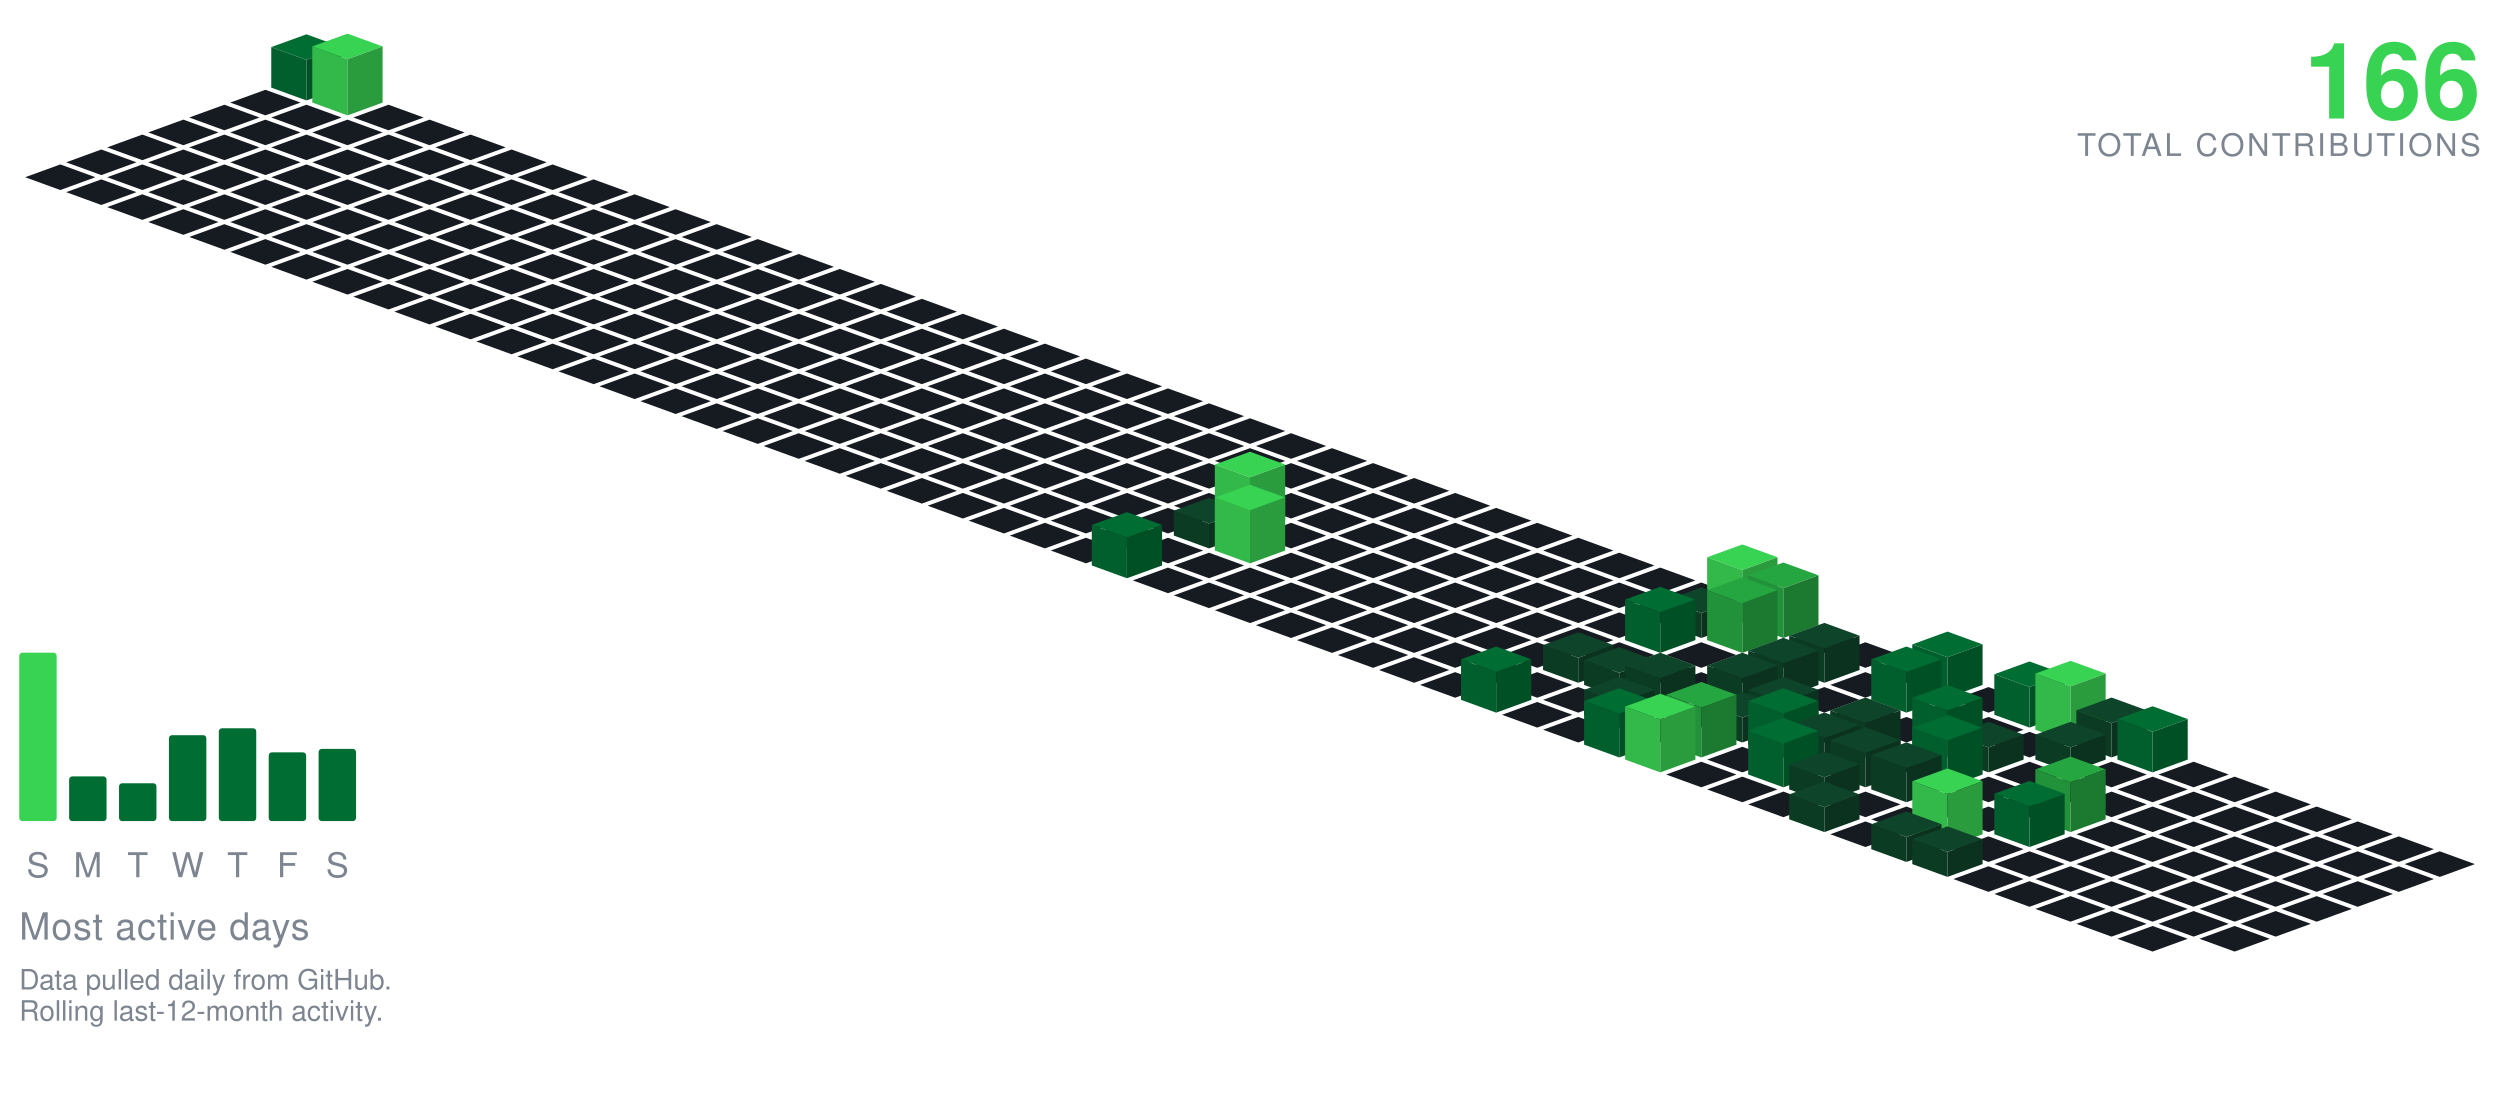
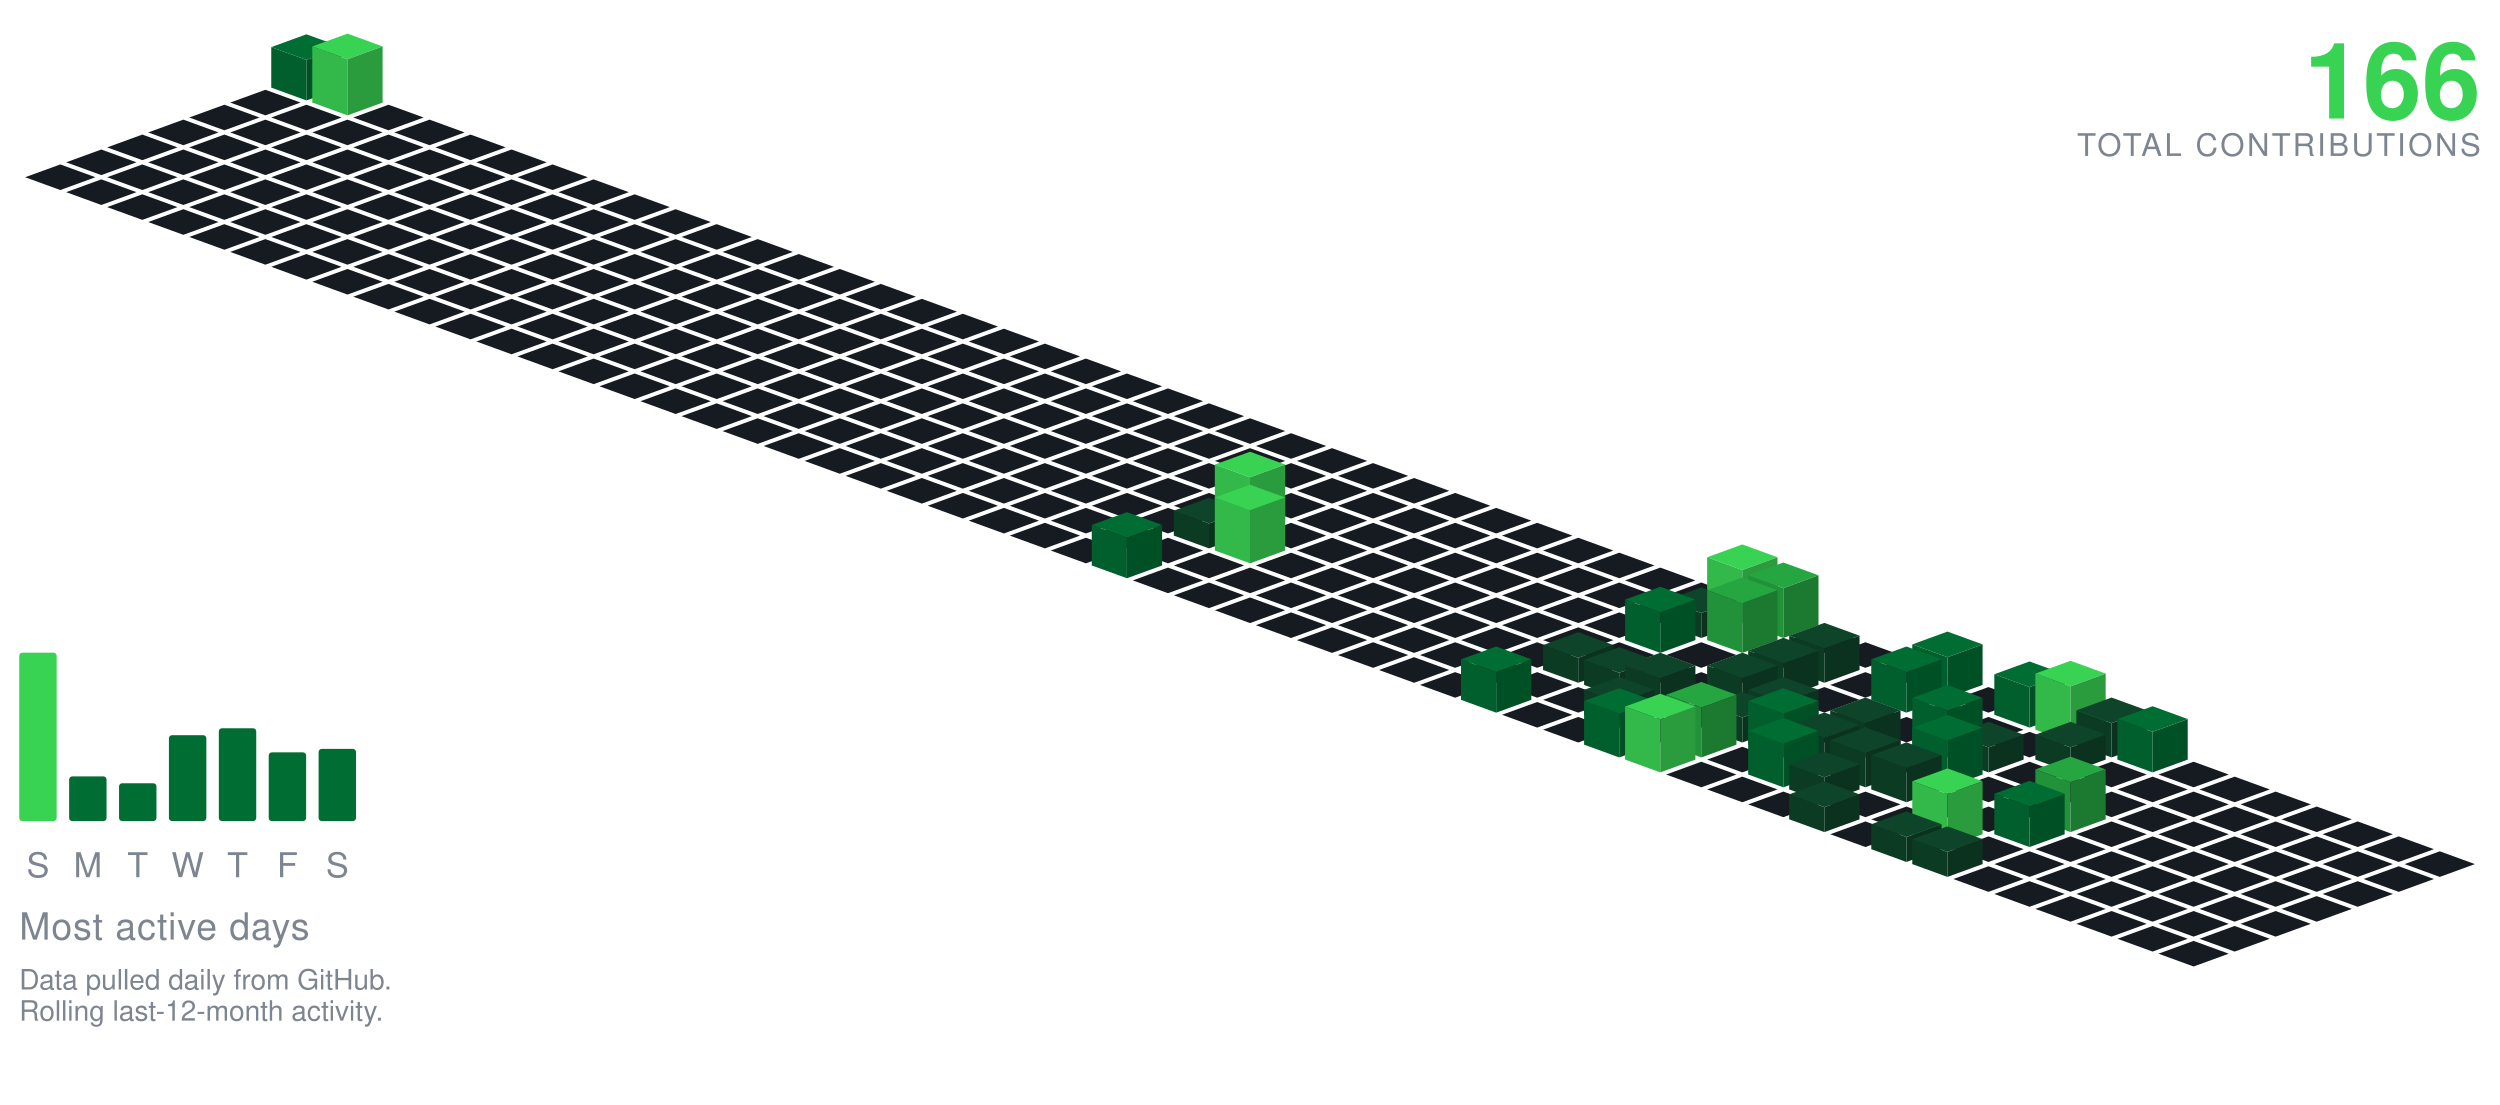
<svg xmlns="http://www.w3.org/2000/svg" viewBox="-98.09 -24.00 801.34 354.30" width="801" height="354">
  <polygon points="0.00,-13.00 11.28,-8.90 0.00,-4.79 -11.28,-8.90" fill="#006d32" />
  <polygon points="-11.28,4.10 -11.28,-8.90 0.00,-4.79 0.00,8.21" fill="#005f2c" />
  <polygon points="0.00,8.21 0.00,-4.79 11.28,-8.90 11.28,4.10" fill="#005025" />
  <polygon points="-13.16,4.79 -1.88,8.89 -13.16,13.00 -24.43,8.89" fill="#161b22" />
  <polygon points="13.16,-13.21 24.43,-9.11 13.16,-5.00 1.88,-9.11" fill="#39d353" />
  <polygon points="1.88,8.89 1.88,-9.11 13.16,-5.00 13.16,13.00" fill="#32b949" />
  <polygon points="13.16,13.00 13.16,-5.00 24.43,-9.11 24.43,8.89" fill="#2a9c3d" />
  <polygon points="-26.31,9.58 -15.04,13.68 -26.31,17.79 -37.59,13.68" fill="#161b22" />
  <polygon points="0.00,9.58 11.28,13.68 0.00,17.79 -11.28,13.68" fill="#161b22" />
  <polygon points="26.31,9.58 37.59,13.68 26.31,17.79 15.04,13.68" fill="#161b22" />
  <polygon points="-39.47,14.36 -28.19,18.47 -39.47,22.57 -50.74,18.47" fill="#161b22" />
  <polygon points="-13.16,14.36 -1.88,18.47 -13.16,22.57 -24.43,18.47" fill="#161b22" />
  <polygon points="13.16,14.36 24.43,18.47 13.16,22.57 1.88,18.47" fill="#161b22" />
  <polygon points="39.47,14.36 50.74,18.47 39.47,22.57 28.19,18.47" fill="#161b22" />
  <polygon points="-52.62,19.15 -41.35,23.26 -52.62,27.36 -63.90,23.26" fill="#161b22" />
  <polygon points="-26.31,19.15 -15.04,23.26 -26.31,27.36 -37.59,23.26" fill="#161b22" />
  <polygon points="0.00,19.15 11.28,23.26 0.00,27.36 -11.28,23.26" fill="#161b22" />
  <polygon points="26.31,19.15 37.59,23.26 26.31,27.36 15.04,23.26" fill="#161b22" />
  <polygon points="52.62,19.15 63.90,23.26 52.62,27.36 41.35,23.26" fill="#161b22" />
  <polygon points="-65.78,23.94 -54.50,28.05 -65.78,32.15 -77.05,28.05" fill="#161b22" />
  <polygon points="-39.47,23.94 -28.19,28.05 -39.47,32.15 -50.74,28.05" fill="#161b22" />
  <polygon points="-13.16,23.94 -1.88,28.05 -13.16,32.15 -24.43,28.05" fill="#161b22" />
  <polygon points="13.16,23.94 24.43,28.05 13.16,32.15 1.88,28.05" fill="#161b22" />
  <polygon points="39.47,23.94 50.74,28.05 39.47,32.15 28.19,28.05" fill="#161b22" />
  <polygon points="65.78,23.94 77.05,28.05 65.78,32.15 54.50,28.05" fill="#161b22" />
  <polygon points="-78.93,28.73 -67.66,32.83 -78.93,36.94 -90.21,32.83" fill="#161b22" />
  <polygon points="-52.62,28.73 -41.35,32.83 -52.62,36.94 -63.90,32.83" fill="#161b22" />
  <polygon points="-26.31,28.73 -15.04,32.83 -26.31,36.94 -37.59,32.83" fill="#161b22" />
  <polygon points="0.00,28.73 11.28,32.83 0.00,36.94 -11.28,32.83" fill="#161b22" />
  <polygon points="26.31,28.73 37.59,32.83 26.31,36.94 15.04,32.83" fill="#161b22" />
  <polygon points="52.62,28.73 63.90,32.83 52.62,36.94 41.35,32.83" fill="#161b22" />
  <polygon points="78.93,28.73 90.21,32.83 78.93,36.94 67.66,32.83" fill="#161b22" />
  <polygon points="-65.78,33.52 -54.50,37.62 -65.78,41.73 -77.05,37.62" fill="#161b22" />
  <polygon points="-39.47,33.52 -28.19,37.62 -39.47,41.73 -50.74,37.62" fill="#161b22" />
  <polygon points="-13.16,33.52 -1.88,37.62 -13.16,41.73 -24.43,37.62" fill="#161b22" />
  <polygon points="13.16,33.52 24.43,37.62 13.16,41.73 1.88,37.62" fill="#161b22" />
  <polygon points="39.47,33.52 50.74,37.62 39.47,41.73 28.19,37.62" fill="#161b22" />
  <polygon points="65.78,33.52 77.05,37.62 65.78,41.73 54.50,37.62" fill="#161b22" />
  <polygon points="92.09,33.52 103.37,37.62 92.09,41.73 80.81,37.62" fill="#161b22" />
  <polygon points="-52.62,38.31 -41.35,42.41 -52.62,46.51 -63.90,42.41" fill="#161b22" />
  <polygon points="-26.31,38.31 -15.04,42.41 -26.31,46.51 -37.59,42.41" fill="#161b22" />
  <polygon points="0.00,38.31 11.28,42.41 0.00,46.51 -11.28,42.41" fill="#161b22" />
  <polygon points="26.31,38.31 37.59,42.41 26.31,46.51 15.04,42.41" fill="#161b22" />
  <polygon points="52.62,38.31 63.90,42.41 52.62,46.51 41.35,42.41" fill="#161b22" />
  <polygon points="78.93,38.31 90.21,42.41 78.93,46.51 67.66,42.41" fill="#161b22" />
  <polygon points="105.25,38.31 116.52,42.41 105.25,46.51 93.97,42.41" fill="#161b22" />
  <polygon points="-39.47,43.09 -28.19,47.20 -39.47,51.30 -50.74,47.20" fill="#161b22" />
  <polygon points="-13.16,43.09 -1.88,47.20 -13.16,51.30 -24.43,47.20" fill="#161b22" />
  <polygon points="13.16,43.09 24.43,47.20 13.16,51.30 1.88,47.20" fill="#161b22" />
  <polygon points="39.47,43.09 50.74,47.20 39.47,51.30 28.19,47.20" fill="#161b22" />
  <polygon points="65.78,43.09 77.05,47.20 65.78,51.30 54.50,47.20" fill="#161b22" />
  <polygon points="92.09,43.09 103.37,47.20 92.09,51.30 80.81,47.20" fill="#161b22" />
  <polygon points="118.40,43.09 129.68,47.20 118.40,51.30 107.12,47.20" fill="#161b22" />
  <polygon points="-26.31,47.88 -15.04,51.99 -26.31,56.09 -37.59,51.99" fill="#161b22" />
  <polygon points="0.00,47.88 11.28,51.99 0.00,56.09 -11.28,51.99" fill="#161b22" />
  <polygon points="26.31,47.88 37.59,51.99 26.31,56.09 15.04,51.99" fill="#161b22" />
  <polygon points="52.62,47.88 63.90,51.99 52.62,56.09 41.35,51.99" fill="#161b22" />
  <polygon points="78.93,47.88 90.21,51.99 78.93,56.09 67.66,51.99" fill="#161b22" />
  <polygon points="105.25,47.88 116.52,51.99 105.25,56.09 93.97,51.99" fill="#161b22" />
  <polygon points="131.56,47.88 142.83,51.99 131.56,56.09 120.28,51.99" fill="#161b22" />
  <polygon points="-13.16,52.67 -1.88,56.78 -13.16,60.88 -24.43,56.78" fill="#161b22" />
  <polygon points="13.16,52.67 24.43,56.78 13.16,60.88 1.88,56.78" fill="#161b22" />
  <polygon points="39.47,52.67 50.74,56.78 39.47,60.88 28.19,56.78" fill="#161b22" />
  <polygon points="65.78,52.67 77.05,56.78 65.78,60.88 54.50,56.78" fill="#161b22" />
  <polygon points="92.09,52.67 103.37,56.78 92.09,60.88 80.81,56.78" fill="#161b22" />
  <polygon points="118.40,52.67 129.68,56.78 118.40,60.88 107.12,56.78" fill="#161b22" />
  <polygon points="144.71,52.67 155.99,56.78 144.71,60.88 133.44,56.78" fill="#161b22" />
  <polygon points="0.00,57.46 11.28,61.56 0.00,65.67 -11.28,61.56" fill="#161b22" />
  <polygon points="26.31,57.46 37.59,61.56 26.31,65.67 15.04,61.56" fill="#161b22" />
  <polygon points="52.62,57.46 63.90,61.56 52.62,65.67 41.35,61.56" fill="#161b22" />
  <polygon points="78.93,57.46 90.21,61.56 78.93,65.67 67.66,61.56" fill="#161b22" />
  <polygon points="105.25,57.46 116.52,61.56 105.25,65.67 93.97,61.56" fill="#161b22" />
  <polygon points="131.56,57.46 142.83,61.56 131.56,65.67 120.28,61.56" fill="#161b22" />
  <polygon points="157.87,57.46 169.14,61.56 157.87,65.67 146.59,61.56" fill="#161b22" />
  <polygon points="13.16,62.25 24.43,66.35 13.16,70.46 1.88,66.35" fill="#161b22" />
  <polygon points="39.47,62.25 50.74,66.35 39.47,70.46 28.19,66.35" fill="#161b22" />
  <polygon points="65.78,62.25 77.05,66.35 65.78,70.46 54.50,66.35" fill="#161b22" />
  <polygon points="92.09,62.25 103.37,66.35 92.09,70.46 80.81,66.35" fill="#161b22" />
  <polygon points="118.40,62.25 129.68,66.35 118.40,70.46 107.12,66.35" fill="#161b22" />
  <polygon points="144.71,62.25 155.99,66.35 144.71,70.46 133.44,66.35" fill="#161b22" />
  <polygon points="171.02,62.25 182.30,66.35 171.02,70.46 159.75,66.35" fill="#161b22" />
  <polygon points="26.31,67.04 37.59,71.14 26.31,75.24 15.04,71.14" fill="#161b22" />
  <polygon points="52.62,67.04 63.90,71.14 52.62,75.24 41.35,71.14" fill="#161b22" />
  <polygon points="78.93,67.04 90.21,71.14 78.93,75.24 67.66,71.14" fill="#161b22" />
  <polygon points="105.25,67.04 116.52,71.14 105.25,75.24 93.97,71.14" fill="#161b22" />
  <polygon points="131.56,67.04 142.83,71.14 131.56,75.24 120.28,71.14" fill="#161b22" />
  <polygon points="157.87,67.04 169.14,71.14 157.87,75.24 146.59,71.14" fill="#161b22" />
  <polygon points="184.18,67.04 195.46,71.14 184.18,75.24 172.90,71.14" fill="#161b22" />
  <polygon points="39.47,71.82 50.74,75.93 39.47,80.03 28.19,75.93" fill="#161b22" />
  <polygon points="65.78,71.82 77.05,75.93 65.78,80.03 54.50,75.93" fill="#161b22" />
  <polygon points="92.09,71.82 103.37,75.93 92.09,80.03 80.81,75.93" fill="#161b22" />
  <polygon points="118.40,71.82 129.68,75.93 118.40,80.03 107.12,75.93" fill="#161b22" />
  <polygon points="144.71,71.82 155.99,75.93 144.71,80.03 133.44,75.93" fill="#161b22" />
  <polygon points="171.02,71.82 182.30,75.93 171.02,80.03 159.75,75.93" fill="#161b22" />
  <polygon points="197.34,71.82 208.61,75.93 197.34,80.03 186.06,75.93" fill="#161b22" />
  <polygon points="52.62,76.61 63.90,80.72 52.62,84.82 41.35,80.72" fill="#161b22" />
  <polygon points="78.93,76.61 90.21,80.72 78.93,84.82 67.66,80.72" fill="#161b22" />
  <polygon points="105.25,76.61 116.52,80.72 105.25,84.82 93.97,80.72" fill="#161b22" />
  <polygon points="131.56,76.61 142.83,80.72 131.56,84.82 120.28,80.72" fill="#161b22" />
  <polygon points="157.87,76.61 169.14,80.72 157.87,84.82 146.59,80.72" fill="#161b22" />
  <polygon points="184.18,76.61 195.46,80.72 184.18,84.82 172.90,80.72" fill="#161b22" />
  <polygon points="210.49,76.61 221.77,80.72 210.49,84.82 199.21,80.72" fill="#161b22" />
  <polygon points="65.78,81.40 77.05,85.51 65.78,89.61 54.50,85.51" fill="#161b22" />
  <polygon points="92.09,81.40 103.37,85.51 92.09,89.61 80.81,85.51" fill="#161b22" />
  <polygon points="118.40,81.40 129.68,85.51 118.40,89.61 107.12,85.51" fill="#161b22" />
  <polygon points="144.71,81.40 155.99,85.51 144.71,89.61 133.44,85.51" fill="#161b22" />
  <polygon points="171.02,81.40 182.30,85.51 171.02,89.61 159.75,85.51" fill="#161b22" />
  <polygon points="197.34,81.40 208.61,85.51 197.34,89.61 186.06,85.51" fill="#161b22" />
  <polygon points="223.65,81.40 234.92,85.51 223.65,89.61 212.37,85.51" fill="#161b22" />
  <polygon points="78.93,86.19 90.21,90.29 78.93,94.40 67.66,90.29" fill="#161b22" />
  <polygon points="105.25,86.19 116.52,90.29 105.25,94.40 93.97,90.29" fill="#161b22" />
  <polygon points="131.56,86.19 142.83,90.29 131.56,94.40 120.28,90.29" fill="#161b22" />
  <polygon points="157.87,86.19 169.14,90.29 157.87,94.40 146.59,90.29" fill="#161b22" />
  <polygon points="184.18,86.19 195.46,90.29 184.18,94.40 172.90,90.29" fill="#161b22" />
  <polygon points="210.49,86.19 221.77,90.29 210.49,94.40 199.21,90.29" fill="#161b22" />
  <polygon points="236.80,86.19 248.08,90.29 236.80,94.40 225.53,90.29" fill="#161b22" />
  <polygon points="92.09,90.98 103.37,95.08 92.09,99.19 80.81,95.08" fill="#161b22" />
  <polygon points="118.40,90.98 129.68,95.08 118.40,99.19 107.12,95.08" fill="#161b22" />
  <polygon points="144.71,90.98 155.99,95.08 144.71,99.19 133.44,95.08" fill="#161b22" />
  <polygon points="171.02,90.98 182.30,95.08 171.02,99.19 159.75,95.08" fill="#161b22" />
  <polygon points="197.34,90.98 208.61,95.08 197.34,99.19 186.06,95.08" fill="#161b22" />
  <polygon points="223.65,90.98 234.92,95.08 223.65,99.19 212.37,95.08" fill="#161b22" />
  <polygon points="249.96,90.98 261.23,95.08 249.96,99.19 238.68,95.08" fill="#161b22" />
  <polygon points="105.25,95.77 116.52,99.87 105.25,103.97 93.97,99.87" fill="#161b22" />
  <polygon points="131.56,95.77 142.83,99.87 131.56,103.97 120.28,99.87" fill="#161b22" />
  <polygon points="157.87,95.77 169.14,99.87 157.87,103.97 146.59,99.87" fill="#161b22" />
  <polygon points="184.18,95.77 195.46,99.87 184.18,103.97 172.90,99.87" fill="#161b22" />
  <polygon points="210.49,95.77 221.77,99.87 210.49,103.97 199.21,99.87" fill="#161b22" />
  <polygon points="236.80,95.77 248.08,99.87 236.80,103.97 225.53,99.87" fill="#161b22" />
  <polygon points="263.11,95.77 274.39,99.87 263.11,103.97 251.84,99.87" fill="#161b22" />
  <polygon points="118.40,100.55 129.68,104.66 118.40,108.76 107.12,104.66" fill="#161b22" />
  <polygon points="144.71,100.55 155.99,104.66 144.71,108.76 133.44,104.66" fill="#161b22" />
  <polygon points="171.02,100.55 182.30,104.66 171.02,108.76 159.75,104.66" fill="#161b22" />
  <polygon points="197.34,100.55 208.61,104.66 197.34,108.76 186.06,104.66" fill="#161b22" />
  <polygon points="223.65,100.55 234.92,104.66 223.65,108.76 212.37,104.66" fill="#161b22" />
  <polygon points="249.96,100.55 261.23,104.66 249.96,108.76 238.68,104.66" fill="#161b22" />
  <polygon points="276.27,100.55 287.55,104.66 276.27,108.76 264.99,104.66" fill="#161b22" />
  <polygon points="131.56,105.34 142.83,109.45 131.56,113.55 120.28,109.45" fill="#161b22" />
  <polygon points="157.87,105.34 169.14,109.45 157.87,113.55 146.59,109.45" fill="#161b22" />
  <polygon points="184.18,105.34 195.46,109.45 184.18,113.55 172.90,109.45" fill="#161b22" />
  <polygon points="210.49,105.34 221.77,109.45 210.49,113.55 199.21,109.45" fill="#161b22" />
  <polygon points="236.80,105.34 248.08,109.45 236.80,113.55 225.53,109.45" fill="#161b22" />
  <polygon points="263.11,105.34 274.39,109.45 263.11,113.55 251.84,109.45" fill="#161b22" />
  <polygon points="289.43,105.34 300.70,109.45 289.43,113.55 278.15,109.45" fill="#161b22" />
  <polygon points="144.71,110.13 155.99,114.23 144.71,118.34 133.44,114.23" fill="#161b22" />
  <polygon points="171.02,110.13 182.30,114.23 171.02,118.34 159.75,114.23" fill="#161b22" />
  <polygon points="197.34,110.13 208.61,114.23 197.34,118.34 186.06,114.23" fill="#161b22" />
  <polygon points="223.65,110.13 234.92,114.23 223.65,118.34 212.37,114.23" fill="#161b22" />
  <polygon points="249.96,110.13 261.23,114.23 249.96,118.34 238.68,114.23" fill="#161b22" />
  <polygon points="276.27,110.13 287.55,114.23 276.27,118.34 264.99,114.23" fill="#161b22" />
  <polygon points="302.58,110.13 313.86,114.23 302.58,118.34 291.30,114.23" fill="#161b22" />
  <polygon points="157.87,114.92 169.14,119.02 157.87,123.13 146.59,119.02" fill="#161b22" />
  <polygon points="184.18,114.92 195.46,119.02 184.18,123.13 172.90,119.02" fill="#161b22" />
  <polygon points="210.49,114.92 221.77,119.02 210.49,123.13 199.21,119.02" fill="#161b22" />
  <polygon points="236.80,114.92 248.08,119.02 236.80,123.13 225.53,119.02" fill="#161b22" />
  <polygon points="263.11,114.92 274.39,119.02 263.11,123.13 251.84,119.02" fill="#161b22" />
  <polygon points="289.43,114.92 300.70,119.02 289.43,123.13 278.15,119.02" fill="#161b22" />
  <polygon points="315.74,114.92 327.01,119.02 315.74,123.13 304.46,119.02" fill="#161b22" />
  <polygon points="171.02,119.71 182.30,123.81 171.02,127.92 159.75,123.81" fill="#161b22" />
  <polygon points="197.34,119.71 208.61,123.81 197.34,127.92 186.06,123.81" fill="#161b22" />
  <polygon points="223.65,119.71 234.92,123.81 223.65,127.92 212.37,123.81" fill="#161b22" />
  <polygon points="249.96,119.71 261.23,123.81 249.96,127.92 238.68,123.81" fill="#161b22" />
  <polygon points="276.27,119.71 287.55,123.81 276.27,127.92 264.99,123.81" fill="#161b22" />
  <polygon points="302.58,119.71 313.86,123.81 302.58,127.92 291.30,123.81" fill="#161b22" />
  <polygon points="328.89,119.71 340.17,123.81 328.89,127.92 317.62,123.81" fill="#161b22" />
  <polygon points="184.18,124.50 195.46,128.60 184.18,132.70 172.90,128.60" fill="#161b22" />
  <polygon points="210.49,124.50 221.77,128.60 210.49,132.70 199.21,128.60" fill="#161b22" />
  <polygon points="236.80,124.50 248.08,128.60 236.80,132.70 225.53,128.60" fill="#161b22" />
  <polygon points="263.11,124.50 274.39,128.60 263.11,132.70 251.84,128.60" fill="#161b22" />
  <polygon points="289.43,124.50 300.70,128.60 289.43,132.70 278.15,128.60" fill="#161b22" />
  <polygon points="315.74,124.50 327.01,128.60 315.74,132.70 304.46,128.60" fill="#161b22" />
  <polygon points="342.05,124.50 353.32,128.60 342.05,132.70 330.77,128.60" fill="#161b22" />
  <polygon points="197.34,129.28 208.61,133.39 197.34,137.49 186.06,133.39" fill="#161b22" />
  <polygon points="223.65,129.28 234.92,133.39 223.65,137.49 212.37,133.39" fill="#161b22" />
  <polygon points="249.96,129.28 261.23,133.39 249.96,137.49 238.68,133.39" fill="#161b22" />
  <polygon points="276.27,129.28 287.55,133.39 276.27,137.49 264.99,133.39" fill="#161b22" />
  <polygon points="302.58,129.28 313.86,133.39 302.58,137.49 291.30,133.39" fill="#161b22" />
  <polygon points="328.89,129.28 340.17,133.39 328.89,137.49 317.62,133.39" fill="#161b22" />
  <polygon points="355.20,129.28 366.48,133.39 355.20,137.49 343.93,133.39" fill="#161b22" />
  <polygon points="210.49,134.07 221.77,138.18 210.49,142.28 199.21,138.18" fill="#161b22" />
  <polygon points="236.80,134.07 248.08,138.18 236.80,142.28 225.53,138.18" fill="#161b22" />
  <polygon points="263.11,134.07 274.39,138.18 263.11,142.28 251.84,138.18" fill="#161b22" />
  <polygon points="289.43,134.07 300.70,138.18 289.43,142.28 278.15,138.18" fill="#161b22" />
  <polygon points="315.74,134.07 327.01,138.18 315.74,142.28 304.46,138.18" fill="#161b22" />
  <polygon points="342.05,134.07 353.32,138.18 342.05,142.28 330.77,138.18" fill="#161b22" />
  <polygon points="368.36,134.07 379.64,138.18 368.36,142.28 357.08,138.18" fill="#161b22" />
  <polygon points="223.65,138.86 234.92,142.96 223.65,147.07 212.37,142.96" fill="#161b22" />
  <polygon points="249.96,138.86 261.23,142.96 249.96,147.07 238.68,142.96" fill="#161b22" />
  <polygon points="276.27,138.86 287.55,142.96 276.27,147.07 264.99,142.96" fill="#161b22" />
  <polygon points="328.89,138.86 340.17,142.96 328.89,147.07 317.62,142.96" fill="#161b22" />
  <polygon points="355.20,138.86 366.48,142.96 355.20,147.07 343.93,142.96" fill="#161b22" />
  <polygon points="381.52,138.86 392.79,142.96 381.52,147.07 370.24,142.96" fill="#161b22" />
  <polygon points="302.58,120.86 313.86,124.96 302.58,129.07 291.30,124.96" fill="#39d353" />
  <polygon points="291.30,142.96 291.30,124.96 302.58,129.07 302.58,147.07" fill="#32b949" />
  <polygon points="302.58,147.07 302.58,129.07 313.86,124.96 313.86,142.96" fill="#2a9c3d" />
  <polygon points="236.80,143.65 248.08,147.75 236.80,151.86 225.53,147.75" fill="#161b22" />
  <polygon points="263.11,143.65 274.39,147.75 263.11,151.86 251.84,147.75" fill="#161b22" />
  <polygon points="315.74,143.65 327.01,147.75 315.74,151.86 304.46,147.75" fill="#161b22" />
  <polygon points="342.05,143.65 353.32,147.75 342.05,151.86 330.77,147.75" fill="#161b22" />
  <polygon points="368.36,143.65 379.64,147.75 368.36,151.86 357.08,147.75" fill="#161b22" />
  <polygon points="394.67,143.65 405.95,147.75 394.67,151.86 383.39,147.75" fill="#161b22" />
  <polygon points="289.43,135.65 300.70,139.75 289.43,143.86 278.15,139.75" fill="#0e4429" />
  <polygon points="278.15,147.75 278.15,139.75 289.43,143.86 289.43,151.86" fill="#0c3b24" />
  <polygon points="289.43,151.86 289.43,143.86 300.70,139.75 300.70,147.75" fill="#0a321e" />
  <polygon points="249.96,148.44 261.23,152.54 249.96,156.65 238.68,152.54" fill="#161b22" />
  <polygon points="276.27,148.44 287.55,152.54 276.27,156.65 264.99,152.54" fill="#161b22" />
  <polygon points="328.89,148.44 340.17,152.54 328.89,156.65 317.62,152.54" fill="#161b22" />
  <polygon points="355.20,148.44 366.48,152.54 355.20,156.65 343.93,152.54" fill="#161b22" />
  <polygon points="381.52,148.44 392.79,152.54 381.52,156.65 370.24,152.54" fill="#161b22" />
  <polygon points="407.83,148.44 419.10,152.54 407.83,156.65 396.55,152.54" fill="#161b22" />
  <polygon points="302.58,131.44 313.86,135.54 302.58,139.65 291.30,135.54" fill="#39d353" />
  <polygon points="291.30,152.54 291.30,135.54 302.58,139.65 302.58,156.65" fill="#32b949" />
  <polygon points="302.58,156.65 302.58,139.65 313.86,135.54 313.86,152.54" fill="#2a9c3d" />
  <polygon points="289.43,153.23 300.70,157.33 289.43,161.43 278.15,157.33" fill="#161b22" />
  <polygon points="315.74,153.23 327.01,157.33 315.74,161.43 304.46,157.33" fill="#161b22" />
  <polygon points="342.05,153.23 353.32,157.33 342.05,161.43 330.77,157.33" fill="#161b22" />
  <polygon points="368.36,153.23 379.64,157.33 368.36,161.43 357.08,157.33" fill="#161b22" />
  <polygon points="394.67,153.23 405.95,157.33 394.67,161.43 383.39,157.33" fill="#161b22" />
  <polygon points="420.98,153.23 432.26,157.33 420.98,161.43 409.71,157.33" fill="#161b22" />
  <polygon points="263.11,140.23 274.39,144.33 263.11,148.43 251.84,144.33" fill="#006d32" />
  <polygon points="251.84,157.33 251.84,144.33 263.11,148.43 263.11,161.43" fill="#005f2c" />
  <polygon points="263.11,161.43 263.11,148.43 274.39,144.33 274.39,157.33" fill="#005025" />
  <polygon points="276.27,158.01 287.55,162.12 276.27,166.22 264.99,162.12" fill="#161b22" />
  <polygon points="302.58,158.01 313.86,162.12 302.58,166.22 291.30,162.12" fill="#161b22" />
  <polygon points="328.89,158.01 340.17,162.12 328.89,166.22 317.62,162.12" fill="#161b22" />
  <polygon points="355.20,158.01 366.48,162.12 355.20,166.22 343.93,162.12" fill="#161b22" />
  <polygon points="381.52,158.01 392.79,162.12 381.52,166.22 370.24,162.12" fill="#161b22" />
  <polygon points="407.83,158.01 419.10,162.12 407.83,166.22 396.55,162.12" fill="#161b22" />
  <polygon points="434.14,158.01 445.41,162.12 434.14,166.22 422.86,162.12" fill="#161b22" />
  <polygon points="289.43,162.80 300.70,166.91 289.43,171.01 278.15,166.91" fill="#161b22" />
  <polygon points="315.74,162.80 327.01,166.91 315.74,171.01 304.46,166.91" fill="#161b22" />
  <polygon points="342.05,162.80 353.32,166.91 342.05,171.01 330.77,166.91" fill="#161b22" />
  <polygon points="368.36,162.80 379.64,166.91 368.36,171.01 357.08,166.91" fill="#161b22" />
  <polygon points="394.67,162.80 405.95,166.91 394.67,171.01 383.39,166.91" fill="#161b22" />
  <polygon points="420.98,162.80 432.26,166.91 420.98,171.01 409.71,166.91" fill="#161b22" />
  <polygon points="447.29,162.80 458.57,166.91 447.29,171.01 436.02,166.91" fill="#161b22" />
  <polygon points="302.58,167.59 313.86,171.69 302.58,175.80 291.30,171.69" fill="#161b22" />
  <polygon points="328.89,167.59 340.17,171.69 328.89,175.80 317.62,171.69" fill="#161b22" />
  <polygon points="355.20,167.59 366.48,171.69 355.20,175.80 343.93,171.69" fill="#161b22" />
  <polygon points="381.52,167.59 392.79,171.69 381.52,175.80 370.24,171.69" fill="#161b22" />
  <polygon points="407.83,167.59 419.10,171.69 407.83,175.80 396.55,171.69" fill="#161b22" />
  <polygon points="434.14,167.59 445.41,171.69 434.14,175.80 422.86,171.69" fill="#161b22" />
  <polygon points="460.45,150.59 471.73,154.69 460.45,158.80 449.17,154.69" fill="#39d353" />
  <polygon points="449.17,171.69 449.17,154.69 460.45,158.80 460.45,175.80" fill="#32b949" />
  <polygon points="460.45,175.80 460.45,158.80 471.73,154.69 471.73,171.69" fill="#2a9c3d" />
  <polygon points="315.74,172.38 327.01,176.48 315.74,180.59 304.46,176.48" fill="#161b22" />
  <polygon points="342.05,172.38 353.32,176.48 342.05,180.59 330.77,176.48" fill="#161b22" />
  <polygon points="368.36,172.38 379.64,176.48 368.36,180.59 357.08,176.48" fill="#161b22" />
  <polygon points="394.67,172.38 405.95,176.48 394.67,180.59 383.39,176.48" fill="#161b22" />
  <polygon points="420.98,172.38 432.26,176.48 420.98,180.59 409.71,176.48" fill="#161b22" />
  <polygon points="447.29,164.38 458.57,168.48 447.29,172.59 436.02,168.48" fill="#0e4429" />
  <polygon points="436.02,176.48 436.02,168.48 447.29,172.59 447.29,180.59" fill="#0c3b24" />
  <polygon points="447.29,180.59 447.29,172.59 458.57,168.48 458.57,176.48" fill="#0a321e" />
  <polygon points="473.61,156.38 484.88,160.48 473.61,164.59 462.33,160.48" fill="#26a641" />
  <polygon points="462.33,176.48 462.33,160.48 473.61,164.59 473.61,180.59" fill="#219239" />
  <polygon points="473.61,180.59 473.61,164.59 484.88,160.48 484.88,176.48" fill="#1c7a30" />
  <polygon points="328.89,177.17 340.17,181.27 328.89,185.37 317.62,181.27" fill="#161b22" />
  <polygon points="355.20,177.17 366.48,181.27 355.20,185.37 343.93,181.27" fill="#161b22" />
  <polygon points="381.52,177.17 392.79,181.27 381.52,185.37 370.24,181.27" fill="#161b22" />
  <polygon points="407.83,177.17 419.10,181.27 407.83,185.37 396.55,181.27" fill="#161b22" />
  <polygon points="486.76,177.17 498.04,181.27 486.76,185.37 475.48,181.27" fill="#161b22" />
  <polygon points="434.14,164.17 445.41,168.27 434.14,172.37 422.86,168.27" fill="#006d32" />
  <polygon points="422.86,181.27 422.86,168.27 434.14,172.37 434.14,185.37" fill="#005f2c" />
  <polygon points="434.14,185.37 434.14,172.37 445.41,168.27 445.41,181.27" fill="#005025" />
  <polygon points="460.45,161.17 471.73,165.27 460.45,169.37 449.17,165.27" fill="#26a641" />
  <polygon points="449.17,181.27 449.17,165.27 460.45,169.37 460.45,185.37" fill="#219239" />
  <polygon points="460.45,185.37 460.45,169.37 471.73,165.27 471.73,181.27" fill="#1c7a30" />
  <polygon points="342.05,181.95 353.32,186.06 342.05,190.16 330.77,186.06" fill="#161b22" />
  <polygon points="368.36,181.95 379.64,186.06 368.36,190.16 357.08,186.06" fill="#161b22" />
  <polygon points="394.67,181.95 405.95,186.06 394.67,190.16 383.39,186.06" fill="#161b22" />
  <polygon points="420.98,181.95 432.26,186.06 420.98,190.16 409.71,186.06" fill="#161b22" />
  <polygon points="447.29,181.95 458.57,186.06 447.29,190.16 436.02,186.06" fill="#161b22" />
  <polygon points="473.61,181.95 484.88,186.06 473.61,190.16 462.33,186.06" fill="#161b22" />
  <polygon points="499.92,181.95 511.19,186.06 499.92,190.16 488.64,186.06" fill="#161b22" />
  <polygon points="355.20,186.74 366.48,190.85 355.20,194.95 343.93,190.85" fill="#161b22" />
  <polygon points="381.52,186.74 392.79,190.85 381.52,194.95 370.24,190.85" fill="#161b22" />
  <polygon points="434.14,186.74 445.41,190.85 434.14,194.95 422.86,190.85" fill="#161b22" />
  <polygon points="460.45,186.74 471.73,190.85 460.45,194.95 449.17,190.85" fill="#161b22" />
  <polygon points="513.07,186.74 524.35,190.85 513.07,194.95 501.80,190.85" fill="#161b22" />
  <polygon points="407.83,178.74 419.10,182.85 407.83,186.95 396.55,182.85" fill="#0e4429" />
  <polygon points="396.55,190.85 396.55,182.85 407.83,186.95 407.83,194.95" fill="#0c3b24" />
  <polygon points="407.83,194.95 407.83,186.95 419.10,182.85 419.10,190.85" fill="#0a321e" />
  <polygon points="486.76,175.74 498.04,179.85 486.76,183.95 475.48,179.85" fill="#0e4429" />
  <polygon points="475.48,190.85 475.48,179.85 486.76,183.95 486.76,194.95" fill="#0c3b24" />
  <polygon points="486.76,194.95 486.76,183.95 498.04,179.85 498.04,190.85" fill="#0a321e" />
  <polygon points="368.36,191.53 379.64,195.64 368.36,199.74 357.08,195.64" fill="#161b22" />
  <polygon points="394.67,191.53 405.95,195.64 394.67,199.74 383.39,195.64" fill="#161b22" />
  <polygon points="447.29,191.53 458.57,195.64 447.29,199.74 436.02,195.64" fill="#161b22" />
  <polygon points="499.92,191.53 511.19,195.64 499.92,199.74 488.64,195.64" fill="#161b22" />
  <polygon points="420.98,183.53 432.26,187.64 420.98,191.74 409.71,187.64" fill="#0e4429" />
  <polygon points="409.71,195.64 409.71,187.64 420.98,191.74 420.98,199.74" fill="#0c3b24" />
  <polygon points="420.98,199.74 420.98,191.74 432.26,187.64 432.26,195.64" fill="#0a321e" />
  <polygon points="473.61,180.53 484.88,184.64 473.61,188.74 462.33,184.64" fill="#0e4429" />
  <polygon points="462.33,195.64 462.33,184.64 473.61,188.74 473.61,199.74" fill="#0c3b24" />
  <polygon points="473.61,199.74 473.61,188.74 484.88,184.64 484.88,195.64" fill="#0a321e" />
  <polygon points="526.23,178.53 537.50,182.64 526.23,186.74 514.95,182.64" fill="#006d32" />
  <polygon points="514.95,195.64 514.95,182.64 526.23,186.74 526.23,199.74" fill="#005f2c" />
  <polygon points="526.23,199.74 526.23,186.74 537.50,182.64 537.50,195.64" fill="#005025" />
  <polygon points="407.83,196.32 419.10,200.42 407.83,204.53 396.55,200.42" fill="#161b22" />
  <polygon points="486.76,196.32 498.04,200.42 486.76,204.53 475.48,200.42" fill="#161b22" />
  <polygon points="539.38,196.32 550.66,200.42 539.38,204.53 528.11,200.42" fill="#161b22" />
  <polygon points="434.14,185.32 445.41,189.42 434.14,193.53 422.86,189.42" fill="#0e4429" />
  <polygon points="422.86,200.42 422.86,189.42 434.14,193.53 434.14,204.53" fill="#0c3b24" />
  <polygon points="434.14,204.53 434.14,193.53 445.41,189.42 445.41,200.42" fill="#0a321e" />
  <polygon points="460.45,185.32 471.73,189.42 460.45,193.53 449.17,189.42" fill="#0e4429" />
  <polygon points="449.17,200.42 449.17,189.42 460.45,193.53 460.45,204.53" fill="#0c3b24" />
  <polygon points="460.45,204.53 460.45,193.53 471.73,189.42 471.73,200.42" fill="#0a321e" />
  <polygon points="381.52,183.32 392.79,187.42 381.52,191.53 370.24,187.42" fill="#006d32" />
  <polygon points="370.24,200.42 370.24,187.42 381.52,191.53 381.52,204.53" fill="#005f2c" />
  <polygon points="381.52,204.53 381.52,191.53 392.79,187.42 392.79,200.42" fill="#005025" />
  <polygon points="513.07,183.32 524.35,187.42 513.07,191.53 501.80,187.42" fill="#006d32" />
  <polygon points="501.80,200.42 501.80,187.42 513.07,191.53 513.07,204.53" fill="#005f2c" />
  <polygon points="513.07,204.53 513.07,191.53 524.35,187.42 524.35,200.42" fill="#005025" />
  <polygon points="394.67,201.11 405.95,205.21 394.67,209.32 383.39,205.21" fill="#161b22" />
  <polygon points="447.29,201.11 458.57,205.21 447.29,209.32 436.02,205.21" fill="#161b22" />
  <polygon points="499.92,201.11 511.19,205.21 499.92,209.32 488.64,205.21" fill="#161b22" />
  <polygon points="526.23,201.11 537.50,205.21 526.23,209.32 514.95,205.21" fill="#161b22" />
  <polygon points="420.98,193.11 432.26,197.21 420.98,201.32 409.71,197.21" fill="#0e4429" />
  <polygon points="409.71,205.21 409.71,197.21 420.98,201.32 420.98,209.32" fill="#0c3b24" />
  <polygon points="420.98,209.32 420.98,201.32 432.26,197.21 432.26,205.21" fill="#0a321e" />
  <polygon points="473.61,193.11 484.88,197.21 473.61,201.32 462.33,197.21" fill="#0e4429" />
  <polygon points="462.33,205.21 462.33,197.21 473.61,201.32 473.61,209.32" fill="#0c3b24" />
  <polygon points="473.61,209.32 473.61,201.32 484.88,197.21 484.88,205.21" fill="#0a321e" />
  <polygon points="552.54,188.11 563.82,192.21 552.54,196.32 541.26,192.21" fill="#006d32" />
  <polygon points="541.26,205.21 541.26,192.21 552.54,196.32 552.54,209.32" fill="#005f2c" />
  <polygon points="552.54,209.32 552.54,196.32 563.82,192.21 563.82,205.21" fill="#005025" />
  <polygon points="407.83,205.90 419.10,210.00 407.83,214.10 396.55,210.00" fill="#161b22" />
  <polygon points="434.14,205.90 445.41,210.00 434.14,214.10 422.86,210.00" fill="#161b22" />
  <polygon points="486.76,205.90 498.04,210.00 486.76,214.10 475.48,210.00" fill="#161b22" />
  <polygon points="513.07,205.90 524.35,210.00 513.07,214.10 501.80,210.00" fill="#161b22" />
  <polygon points="539.38,205.90 550.66,210.00 539.38,214.10 528.11,210.00" fill="#161b22" />
  <polygon points="460.45,197.90 471.73,202.00 460.45,206.10 449.17,202.00" fill="#0e4429" />
  <polygon points="449.17,210.00 449.17,202.00 460.45,206.10 460.45,214.10" fill="#0c3b24" />
  <polygon points="460.45,214.10 460.45,206.10 471.73,202.00 471.73,210.00" fill="#0a321e" />
  <polygon points="565.69,187.90 576.97,192.00 565.69,196.10 554.42,192.00" fill="#39d353" />
  <polygon points="554.42,210.00 554.42,192.00 565.69,196.10 565.69,214.10" fill="#32b949" />
  <polygon points="565.69,214.10 565.69,196.10 576.97,192.00 576.97,210.00" fill="#2a9c3d" />
  <polygon points="552.54,210.68 563.82,214.79 552.54,218.89 541.26,214.79" fill="#161b22" />
  <polygon points="499.92,199.68 511.19,203.79 499.92,207.89 488.64,203.79" fill="#0e4429" />
  <polygon points="488.64,214.79 488.64,203.79 499.92,207.89 499.92,218.89" fill="#0c3b24" />
  <polygon points="499.92,218.89 499.92,207.89 511.19,203.79 511.19,214.79" fill="#0a321e" />
  <polygon points="578.85,199.68 590.13,203.79 578.85,207.89 567.57,203.79" fill="#0e4429" />
  <polygon points="567.57,214.79 567.57,203.79 578.85,207.89 578.85,218.89" fill="#0c3b24" />
  <polygon points="578.85,218.89 578.85,207.89 590.13,203.79 590.13,214.79" fill="#0a321e" />
  <polygon points="420.98,196.68 432.26,200.79 420.98,204.89 409.71,200.79" fill="#006d32" />
  <polygon points="409.71,214.79 409.71,200.79 420.98,204.89 420.98,218.89" fill="#005f2c" />
  <polygon points="420.98,218.89 420.98,204.89 432.26,200.79 432.26,214.79" fill="#005025" />
  <polygon points="473.61,196.68 484.88,200.79 473.61,204.89 462.33,200.79" fill="#006d32" />
  <polygon points="462.33,214.79 462.33,200.79 473.61,204.89 473.61,218.89" fill="#005f2c" />
  <polygon points="473.61,218.89 473.61,204.89 484.88,200.79 484.88,214.79" fill="#005025" />
  <polygon points="526.23,195.68 537.50,199.79 526.23,203.89 514.95,199.79" fill="#006d32" />
  <polygon points="514.95,214.79 514.95,199.79 526.23,203.89 526.23,218.89" fill="#005f2c" />
  <polygon points="526.23,218.89 526.23,203.89 537.50,199.79 537.50,214.79" fill="#005025" />
  <polygon points="447.29,194.68 458.57,198.79 447.29,202.89 436.02,198.79" fill="#26a641" />
  <polygon points="436.02,214.79 436.02,198.79 447.29,202.89 447.29,218.89" fill="#219239" />
  <polygon points="447.29,218.89 447.29,202.89 458.57,198.79 458.57,214.79" fill="#1c7a30" />
  <polygon points="460.45,215.47 471.73,219.58 460.45,223.68 449.17,219.58" fill="#161b22" />
  <polygon points="513.07,215.47 524.35,219.58 513.07,223.68 501.80,219.58" fill="#161b22" />
  <polygon points="486.76,204.47 498.04,208.58 486.76,212.68 475.48,208.58" fill="#0e4429" />
  <polygon points="475.48,219.58 475.48,208.58 486.76,212.68 486.76,223.68" fill="#0c3b24" />
  <polygon points="486.76,223.68 486.76,212.68 498.04,208.58 498.04,219.58" fill="#0a321e" />
  <polygon points="539.38,207.47 550.66,211.58 539.38,215.68 528.11,211.58" fill="#0e4429" />
  <polygon points="528.11,219.58 528.11,211.58 539.38,215.68 539.38,223.68" fill="#0c3b24" />
  <polygon points="539.38,223.68 539.38,215.68 550.66,211.58 550.66,219.58" fill="#0a321e" />
  <polygon points="565.69,207.47 576.97,211.58 565.69,215.68 554.42,211.58" fill="#0e4429" />
  <polygon points="554.42,219.58 554.42,211.58 565.69,215.68 565.69,223.68" fill="#0c3b24" />
  <polygon points="565.69,223.68 565.69,215.68 576.97,211.58 576.97,219.58" fill="#0a321e" />
  <polygon points="592.01,202.47 603.28,206.58 592.01,210.68 580.73,206.58" fill="#006d32" />
  <polygon points="580.73,219.58 580.73,206.58 592.01,210.68 592.01,223.68" fill="#005f2c" />
  <polygon points="592.01,223.68 592.01,210.68 603.28,206.58 603.28,219.58" fill="#005025" />
  <polygon points="434.14,198.47 445.41,202.58 434.14,206.68 422.86,202.58" fill="#39d353" />
  <polygon points="422.86,219.58 422.86,202.58 434.14,206.68 434.14,223.68" fill="#32b949" />
  <polygon points="434.14,223.68 434.14,206.68 445.41,202.58 445.41,219.58" fill="#2a9c3d" />
  <polygon points="447.29,220.26 458.57,224.37 447.29,228.47 436.02,224.37" fill="#161b22" />
  <polygon points="552.54,220.26 563.82,224.37 552.54,228.47 541.26,224.37" fill="#161b22" />
  <polygon points="578.85,220.26 590.13,224.37 578.85,228.47 567.57,224.37" fill="#161b22" />
  <polygon points="605.16,220.26 616.44,224.37 605.16,228.47 593.89,224.37" fill="#161b22" />
  <polygon points="499.92,209.26 511.19,213.37 499.92,217.47 488.64,213.37" fill="#0e4429" />
  <polygon points="488.64,224.37 488.64,213.37 499.92,217.47 499.92,228.47" fill="#0c3b24" />
  <polygon points="499.92,228.47 499.92,217.47 511.19,213.37 511.19,224.37" fill="#0a321e" />
  <polygon points="473.61,206.26 484.88,210.37 473.61,214.47 462.33,210.37" fill="#006d32" />
  <polygon points="462.33,224.37 462.33,210.37 473.61,214.47 473.61,228.47" fill="#005f2c" />
  <polygon points="473.61,228.47 473.61,214.47 484.88,210.37 484.88,224.37" fill="#005025" />
  <polygon points="526.23,205.26 537.50,209.37 526.23,213.47 514.95,209.37" fill="#006d32" />
  <polygon points="514.95,224.37 514.95,209.37 526.23,213.47 526.23,228.47" fill="#005f2c" />
  <polygon points="526.23,228.47 526.23,213.47 537.50,209.37 537.50,224.37" fill="#005025" />
  <polygon points="460.45,225.05 471.73,229.15 460.45,233.26 449.17,229.15" fill="#161b22" />
  <polygon points="539.38,225.05 550.66,229.15 539.38,233.26 528.11,229.15" fill="#161b22" />
  <polygon points="565.69,225.05 576.97,229.15 565.69,233.26 554.42,229.15" fill="#161b22" />
  <polygon points="592.01,225.05 603.28,229.15 592.01,233.26 580.73,229.15" fill="#161b22" />
  <polygon points="618.32,225.05 629.59,229.15 618.32,233.26 607.04,229.15" fill="#161b22" />
  <polygon points="486.76,217.05 498.04,221.15 486.76,225.26 475.48,221.15" fill="#0e4429" />
  <polygon points="475.48,229.15 475.48,221.15 486.76,225.26 486.76,233.26" fill="#0c3b24" />
  <polygon points="486.76,233.26 486.76,225.26 498.04,221.15 498.04,229.15" fill="#0a321e" />
  <polygon points="513.07,214.05 524.35,218.15 513.07,222.26 501.80,218.15" fill="#0e4429" />
  <polygon points="501.80,229.15 501.80,218.15 513.07,222.26 513.07,233.26" fill="#0c3b24" />
  <polygon points="513.07,233.26 513.07,222.26 524.35,218.15 524.35,229.15" fill="#0a321e" />
  <polygon points="473.61,229.84 484.88,233.94 473.61,238.05 462.33,233.94" fill="#161b22" />
  <polygon points="499.92,229.84 511.19,233.94 499.92,238.05 488.64,233.94" fill="#161b22" />
  <polygon points="526.23,229.84 537.50,233.94 526.23,238.05 514.95,233.94" fill="#161b22" />
  <polygon points="552.54,229.84 563.82,233.94 552.54,238.05 541.26,233.94" fill="#161b22" />
  <polygon points="578.85,229.84 590.13,233.94 578.85,238.05 567.57,233.94" fill="#161b22" />
  <polygon points="605.16,229.84 616.44,233.94 605.16,238.05 593.89,233.94" fill="#161b22" />
  <polygon points="631.47,229.84 642.75,233.94 631.47,238.05 620.20,233.94" fill="#161b22" />
  <polygon points="513.07,234.63 524.35,238.73 513.07,242.83 501.80,238.73" fill="#161b22" />
  <polygon points="539.38,234.63 550.66,238.73 539.38,242.83 528.11,238.73" fill="#161b22" />
  <polygon points="592.01,234.63 603.28,238.73 592.01,242.83 580.73,238.73" fill="#161b22" />
  <polygon points="618.32,234.63 629.59,238.73 618.32,242.83 607.04,238.73" fill="#161b22" />
  <polygon points="644.63,234.63 655.91,238.73 644.63,242.83 633.35,238.73" fill="#161b22" />
  <polygon points="486.76,226.63 498.04,230.73 486.76,234.83 475.48,230.73" fill="#0e4429" />
  <polygon points="475.48,238.73 475.48,230.73 486.76,234.83 486.76,242.83" fill="#0c3b24" />
  <polygon points="486.76,242.83 486.76,234.83 498.04,230.73 498.04,238.73" fill="#0a321e" />
  <polygon points="565.69,218.63 576.97,222.73 565.69,226.83 554.42,222.73" fill="#26a641" />
  <polygon points="554.42,238.73 554.42,222.73 565.69,226.83 565.69,242.83" fill="#219239" />
  <polygon points="565.69,242.83 565.69,226.83 576.97,222.73 576.97,238.73" fill="#1c7a30" />
  <polygon points="499.92,239.41 511.19,243.52 499.92,247.62 488.64,243.52" fill="#161b22" />
  <polygon points="578.85,239.41 590.13,243.52 578.85,247.62 567.57,243.52" fill="#161b22" />
  <polygon points="605.16,239.41 616.44,243.52 605.16,247.62 593.89,243.52" fill="#161b22" />
  <polygon points="631.47,239.41 642.75,243.52 631.47,247.62 620.20,243.52" fill="#161b22" />
  <polygon points="657.78,239.41 669.06,243.52 657.78,247.62 646.51,243.52" fill="#161b22" />
  <polygon points="552.54,226.41 563.82,230.52 552.54,234.62 541.26,230.52" fill="#006d32" />
  <polygon points="541.26,243.52 541.26,230.52 552.54,234.62 552.54,247.62" fill="#005f2c" />
  <polygon points="552.54,247.62 552.54,234.62 563.82,230.52 563.82,243.52" fill="#005025" />
  <polygon points="526.23,222.41 537.50,226.52 526.23,230.62 514.95,226.52" fill="#39d353" />
  <polygon points="514.95,243.52 514.95,226.52 526.23,230.62 526.23,247.62" fill="#32b949" />
  <polygon points="526.23,247.62 526.23,230.62 537.50,226.52 537.50,243.52" fill="#2a9c3d" />
  <polygon points="539.38,244.20 550.66,248.31 539.38,252.41 528.11,248.31" fill="#161b22" />
  <polygon points="565.69,244.20 576.97,248.31 565.69,252.41 554.42,248.31" fill="#161b22" />
  <polygon points="592.01,244.20 603.28,248.31 592.01,252.41 580.73,248.31" fill="#161b22" />
  <polygon points="618.32,244.20 629.59,248.31 618.32,252.41 607.04,248.31" fill="#161b22" />
  <polygon points="644.63,244.20 655.91,248.31 644.63,252.41 633.35,248.31" fill="#161b22" />
  <polygon points="670.94,244.20 682.22,248.31 670.94,252.41 659.66,248.31" fill="#161b22" />
  <polygon points="513.07,236.20 524.35,240.31 513.07,244.41 501.80,240.31" fill="#0e4429" />
  <polygon points="501.80,248.31 501.80,240.31 513.07,244.41 513.07,252.41" fill="#0c3b24" />
  <polygon points="513.07,252.41 513.07,244.41 524.35,240.31 524.35,248.31" fill="#0a321e" />
  <polygon points="552.54,248.99 563.82,253.09 552.54,257.20 541.26,253.09" fill="#161b22" />
  <polygon points="578.85,248.99 590.13,253.09 578.85,257.20 567.57,253.09" fill="#161b22" />
  <polygon points="605.16,248.99 616.44,253.09 605.16,257.20 593.89,253.09" fill="#161b22" />
  <polygon points="631.47,248.99 642.75,253.09 631.47,257.20 620.20,253.09" fill="#161b22" />
  <polygon points="657.78,248.99 669.06,253.09 657.78,257.20 646.51,253.09" fill="#161b22" />
  <polygon points="684.10,248.99 695.37,253.09 684.10,257.20 672.82,253.09" fill="#161b22" />
  <polygon points="526.23,240.99 537.50,245.09 526.23,249.20 514.95,245.09" fill="#0e4429" />
  <polygon points="514.95,253.09 514.95,245.09 526.23,249.20 526.23,257.20" fill="#0c3b24" />
  <polygon points="526.23,257.20 526.23,249.20 537.50,245.09 537.50,253.09" fill="#0a321e" />
  <polygon points="539.38,253.78 550.66,257.88 539.38,261.99 528.11,257.88" fill="#161b22" />
  <polygon points="565.69,253.78 576.97,257.88 565.69,261.99 554.42,257.88" fill="#161b22" />
  <polygon points="592.01,253.78 603.28,257.88 592.01,261.99 580.73,257.88" fill="#161b22" />
  <polygon points="618.32,253.78 629.59,257.88 618.32,261.99 607.04,257.88" fill="#161b22" />
  <polygon points="644.63,253.78 655.91,257.88 644.63,261.99 633.35,257.88" fill="#161b22" />
  <polygon points="670.94,253.78 682.22,257.88 670.94,261.99 659.66,257.88" fill="#161b22" />
  <polygon points="552.54,258.57 563.82,262.67 552.54,266.78 541.26,262.67" fill="#161b22" />
  <polygon points="578.85,258.57 590.13,262.67 578.85,266.78 567.57,262.67" fill="#161b22" />
  <polygon points="605.16,258.57 616.44,262.67 605.16,266.78 593.89,262.67" fill="#161b22" />
  <polygon points="631.47,258.57 642.75,262.67 631.47,266.78 620.20,262.67" fill="#161b22" />
  <polygon points="657.78,258.57 669.06,262.67 657.78,266.78 646.51,262.67" fill="#161b22" />
  <polygon points="565.69,263.36 576.97,267.46 565.69,271.56 554.42,267.46" fill="#161b22" />
  <polygon points="592.01,263.36 603.28,267.46 592.01,271.56 580.73,267.46" fill="#161b22" />
  <polygon points="618.32,263.36 629.59,267.46 618.32,271.56 607.04,267.46" fill="#161b22" />
  <polygon points="644.63,263.36 655.91,267.46 644.63,271.56 633.35,267.46" fill="#161b22" />
  <polygon points="578.85,268.14 590.13,272.25 578.85,276.35 567.57,272.25" fill="#161b22" />
  <polygon points="605.16,268.14 616.44,272.25 605.16,276.35 593.89,272.25" fill="#161b22" />
  <polygon points="631.47,268.14 642.75,272.25 631.47,276.35 620.20,272.25" fill="#161b22" />
  <polygon points="592.01,272.93 603.28,277.04 592.01,281.14 580.73,277.04" fill="#161b22" />
  <polygon points="618.32,272.93 629.59,277.04 618.32,281.14 607.04,277.04" fill="#161b22" />
+   <polygon points="605.16,277.72 616.44,281.82 605.16,285.93 593.89,281.82" fill="#161b22" />
  <text x="697.25" y="14.00" text-anchor="end" font-family="-apple-system, BlinkMacSystemFont, &quot;Segoe UI&quot;, Helvetica, Arial, sans-serif" font-size="34" font-weight="700" fill="#39d353">166</text>
  <text x="697.25" y="26.00" text-anchor="end" font-family="-apple-system, BlinkMacSystemFont, &quot;Segoe UI&quot;, Helvetica, Arial, sans-serif" font-size="10" fill="#7d8590" letter-spacing="0.8">TOTAL CONTRIBUTIONS</text>
  <rect x="-92.09" y="185.30" width="12" height="54.00" rx="1" fill="#39d353" />
  <text x="-86.09" y="257.30" text-anchor="middle" font-family="-apple-system, BlinkMacSystemFont, &quot;Segoe UI&quot;, Helvetica, Arial, sans-serif" font-size="11" fill="#7d8590">S</text>
  <rect x="-76.09" y="224.97" width="12" height="14.33" rx="1" fill="#006d32" />
  <text x="-70.09" y="257.30" text-anchor="middle" font-family="-apple-system, BlinkMacSystemFont, &quot;Segoe UI&quot;, Helvetica, Arial, sans-serif" font-size="11" fill="#7d8590">M</text>
  <rect x="-60.09" y="227.17" width="12" height="12.12" rx="1" fill="#006d32" />
  <text x="-54.09" y="257.30" text-anchor="middle" font-family="-apple-system, BlinkMacSystemFont, &quot;Segoe UI&quot;, Helvetica, Arial, sans-serif" font-size="11" fill="#7d8590">T</text>
  <rect x="-44.09" y="211.75" width="12" height="27.55" rx="1" fill="#006d32" />
  <text x="-38.09" y="257.30" text-anchor="middle" font-family="-apple-system, BlinkMacSystemFont, &quot;Segoe UI&quot;, Helvetica, Arial, sans-serif" font-size="11" fill="#7d8590">W</text>
  <rect x="-28.09" y="209.54" width="12" height="29.76" rx="1" fill="#006d32" />
  <text x="-22.09" y="257.30" text-anchor="middle" font-family="-apple-system, BlinkMacSystemFont, &quot;Segoe UI&quot;, Helvetica, Arial, sans-serif" font-size="11" fill="#7d8590">T</text>
  <rect x="-12.09" y="217.26" width="12" height="22.04" rx="1" fill="#006d32" />
  <text x="-6.09" y="257.30" text-anchor="middle" font-family="-apple-system, BlinkMacSystemFont, &quot;Segoe UI&quot;, Helvetica, Arial, sans-serif" font-size="11" fill="#7d8590">F</text>
  <rect x="3.91" y="216.15" width="12" height="23.14" rx="1" fill="#006d32" />
  <text x="9.91" y="257.30" text-anchor="middle" font-family="-apple-system, BlinkMacSystemFont, &quot;Segoe UI&quot;, Helvetica, Arial, sans-serif" font-size="11" fill="#7d8590">S</text>
  <text x="-92.09" y="277.30" font-family="-apple-system, BlinkMacSystemFont, &quot;Segoe UI&quot;, Helvetica, Arial, sans-serif" font-size="12" fill="#7d8590" letter-spacing="0.3">Most active days</text>
  <text x="-92.09" y="293.30" font-family="-apple-system, BlinkMacSystemFont, &quot;Segoe UI&quot;, Helvetica, Arial, sans-serif" font-size="9" fill="#7d8590">Data pulled daily from GitHub.</text>
  <text x="-92.09" y="303.30" font-family="-apple-system, BlinkMacSystemFont, &quot;Segoe UI&quot;, Helvetica, Arial, sans-serif" font-size="9" fill="#7d8590">Rolling last-12-month activity.</text>
</svg>
